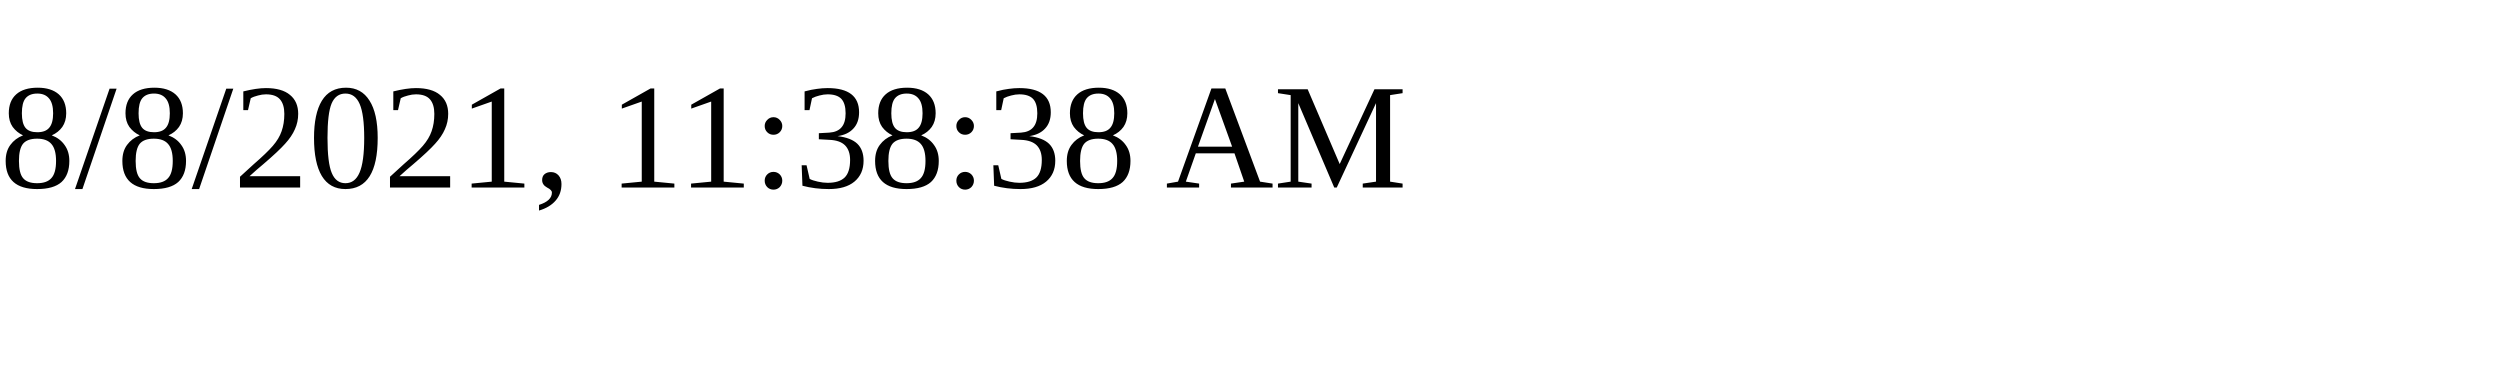
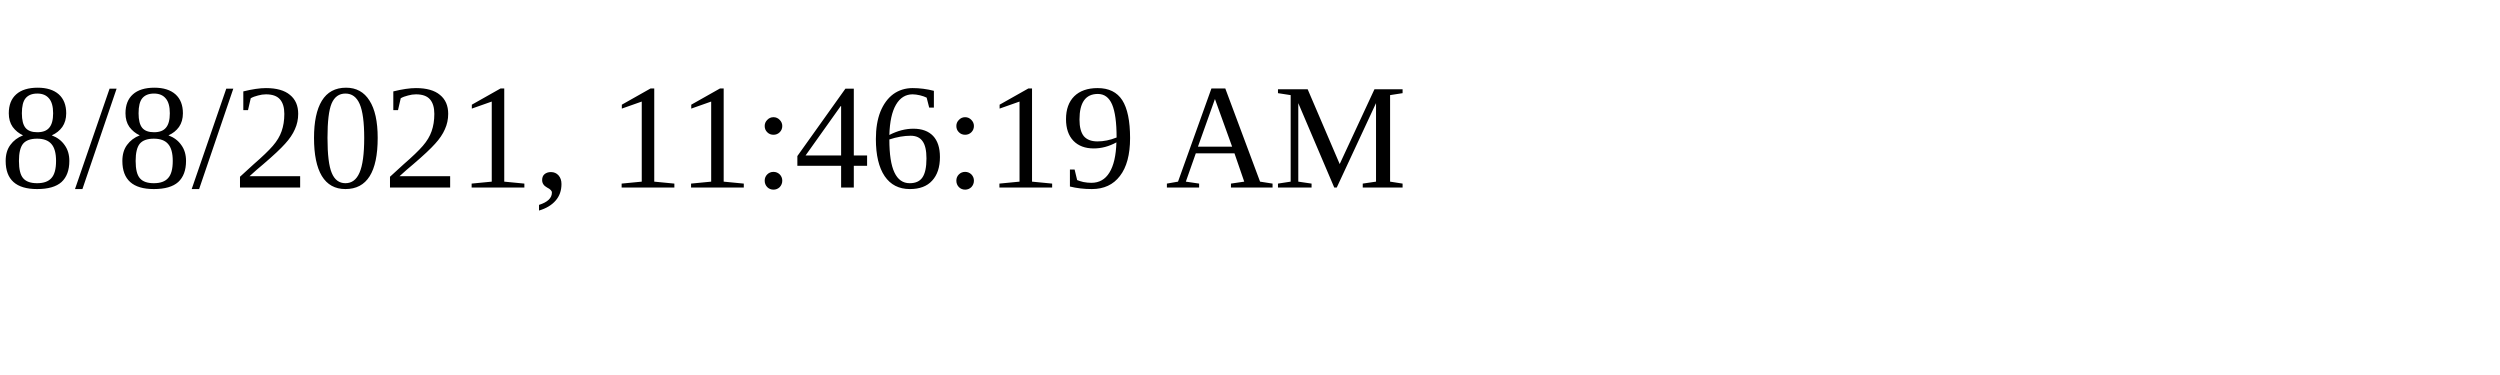
<svg xmlns="http://www.w3.org/2000/svg" height="30" width="200">
-   <text x="0" y="15">8/8/2021, 11:38:38 AM</text>
+   <text x="0" y="15">8/8/2021, 11:46:19 AM</text>
</svg>
